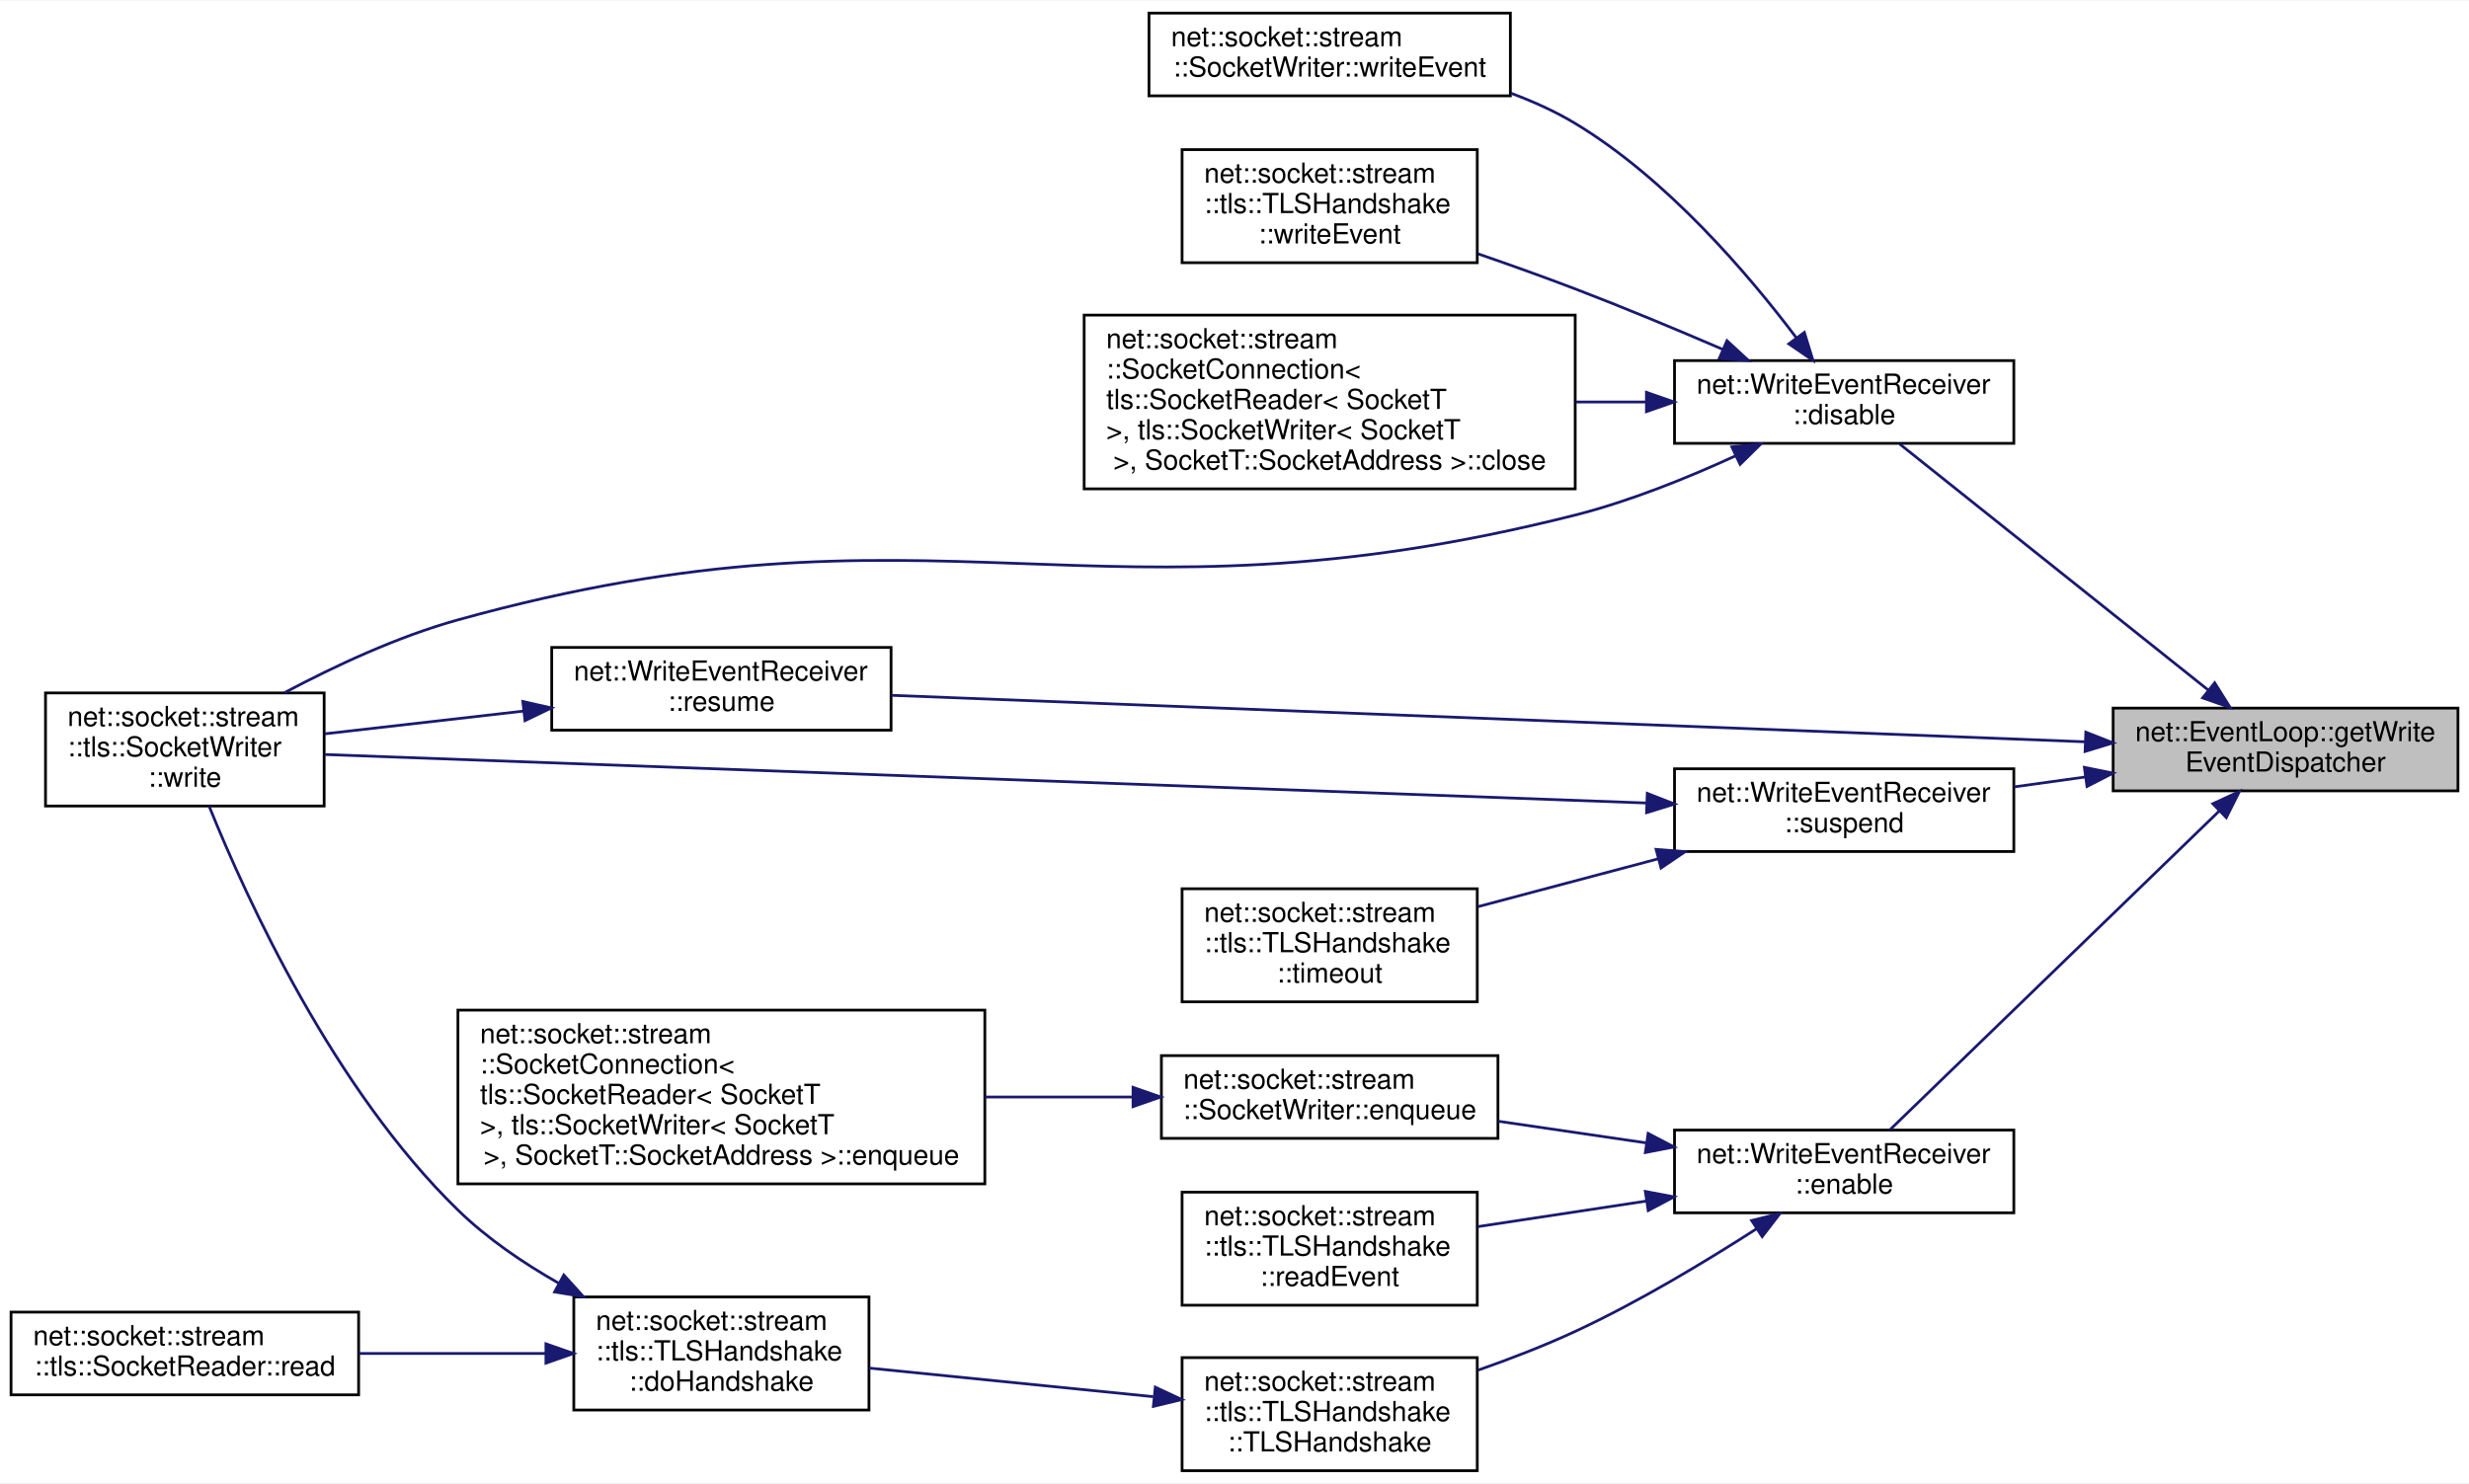
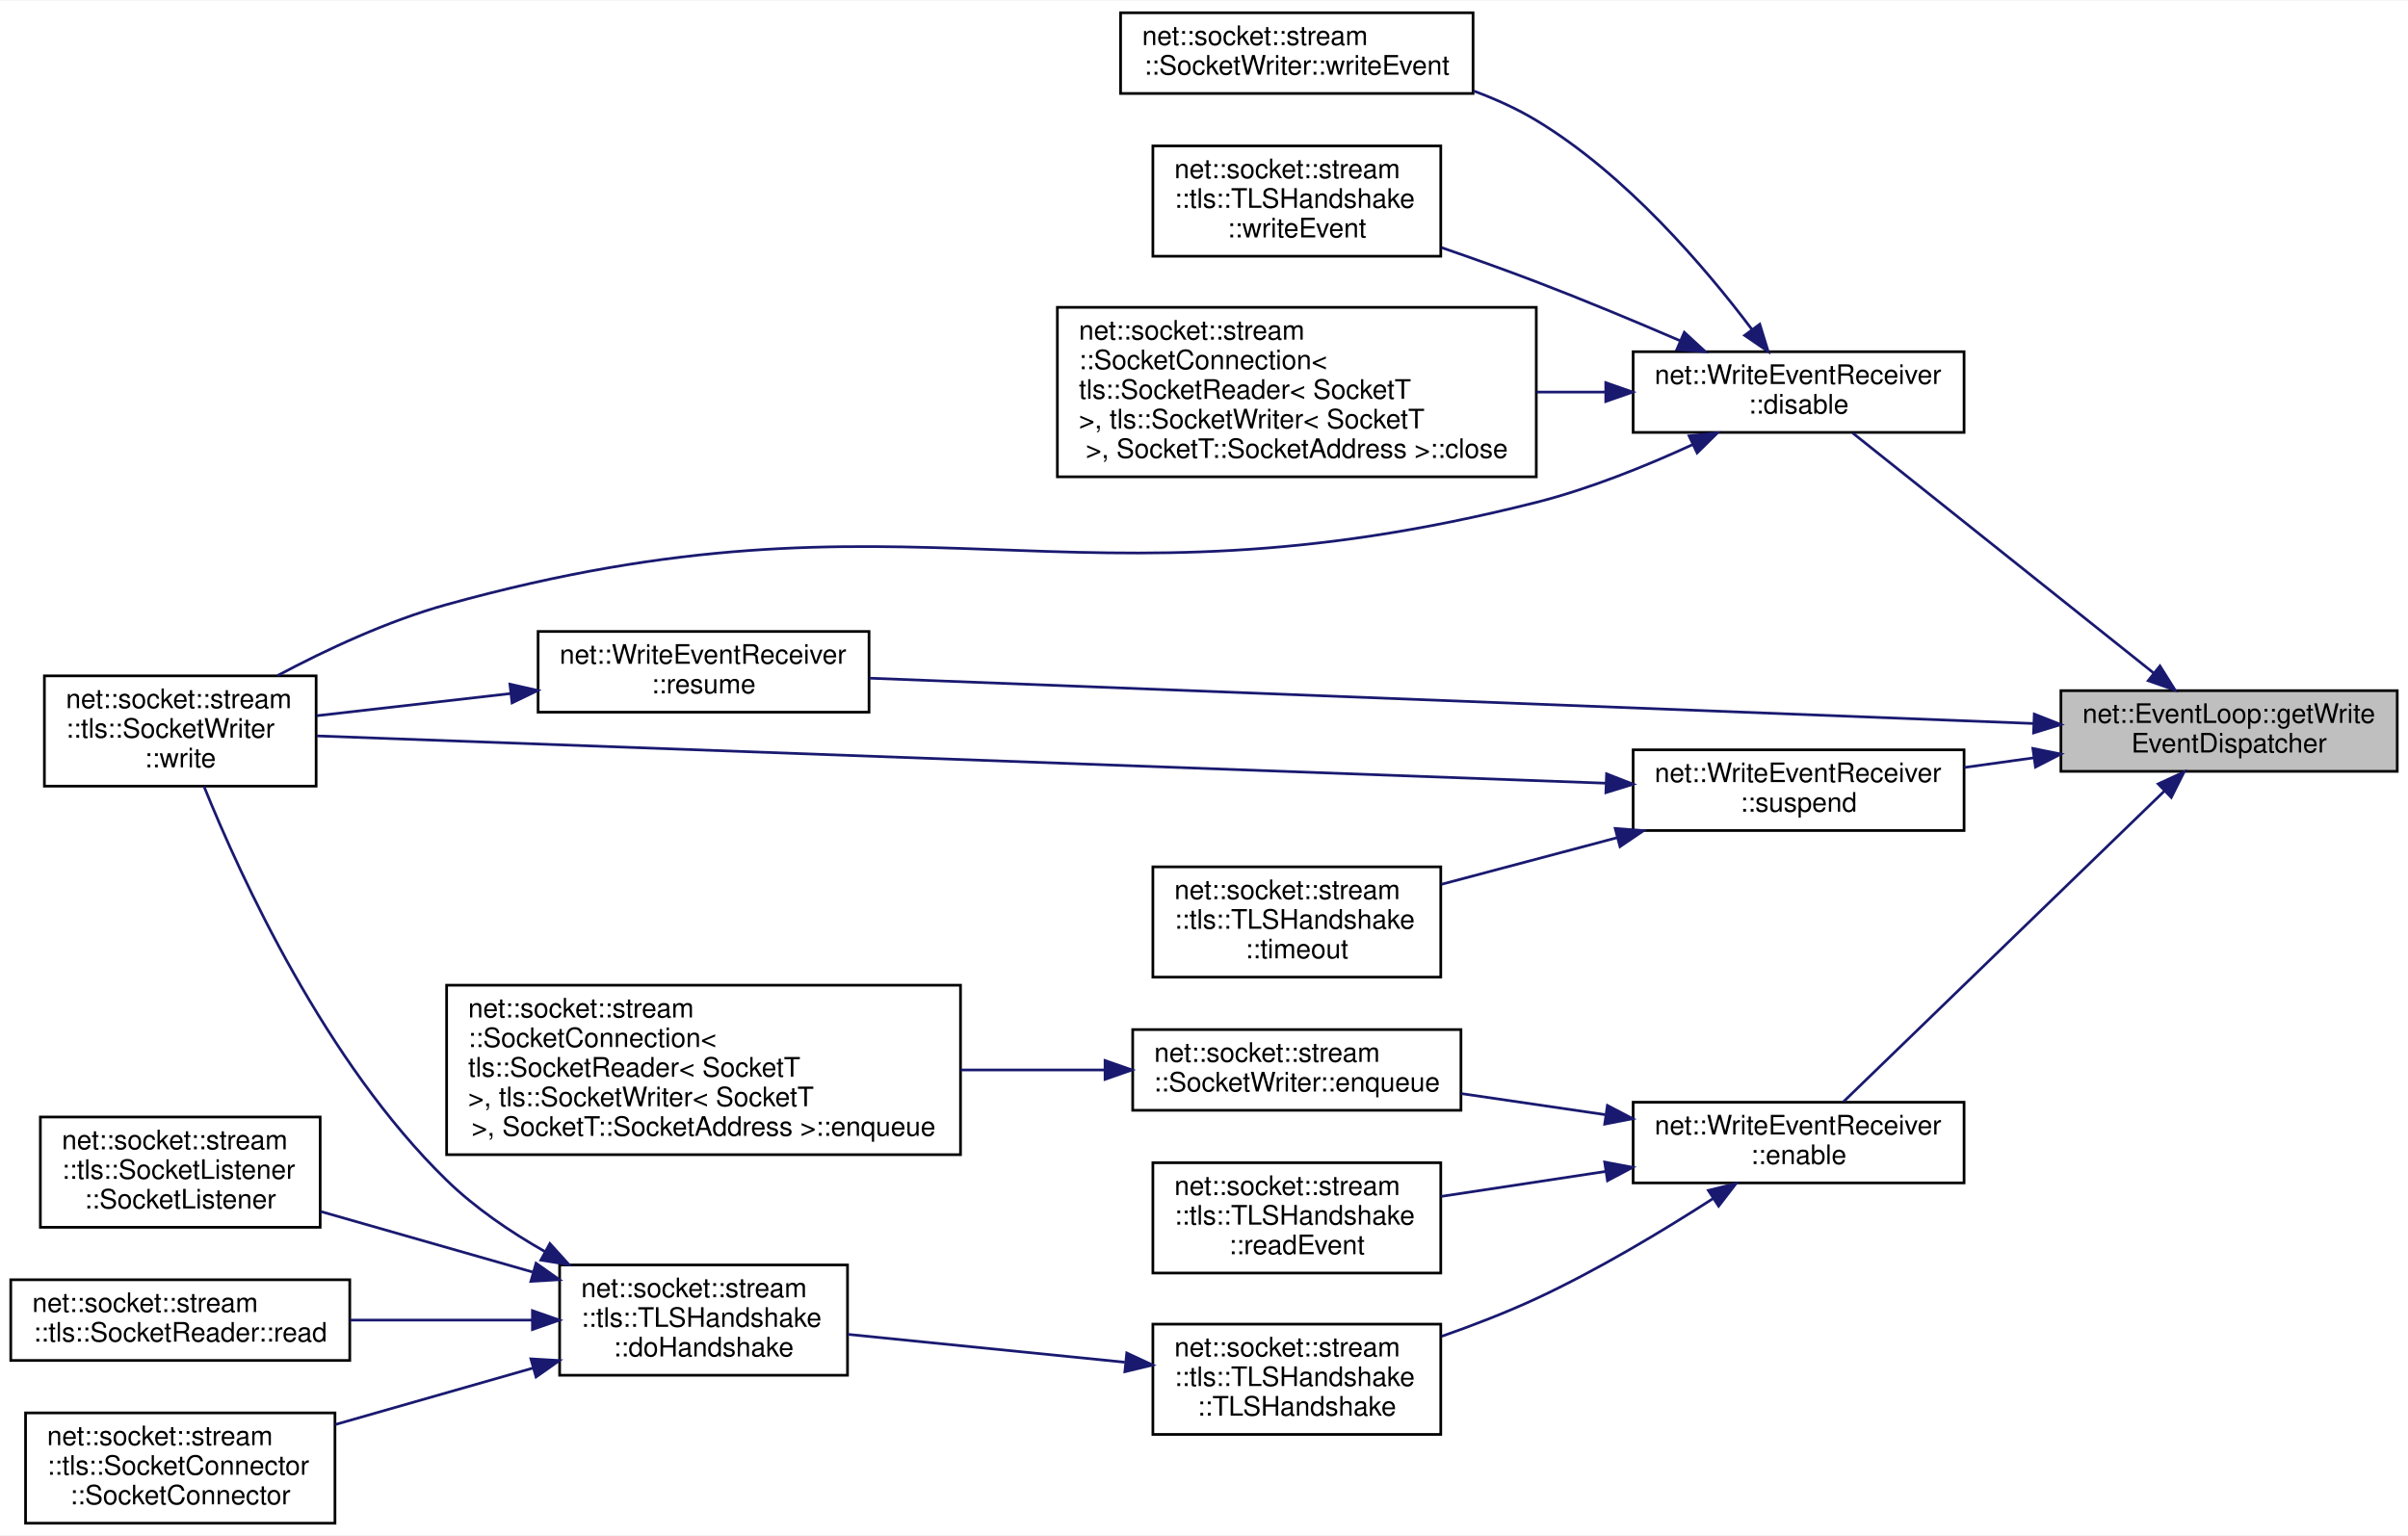
- <svg xmlns="http://www.w3.org/2000/svg" xmlns:xlink="http://www.w3.org/1999/xlink" width="895pt" height="538pt" viewBox="0.00 0.00 895.00 537.50">
-   <g id="graph0" class="graph" transform="scale(1 1) rotate(0) translate(4 533.5)">
-     <polygon fill="white" stroke="transparent" points="-4,4 -4,-533.5 891,-533.5 891,4 -4,4" />
+ <svg xmlns="http://www.w3.org/2000/svg" xmlns:xlink="http://www.w3.org/1999/xlink" width="895pt" height="571pt" viewBox="0.00 0.00 895.00 570.50">
+   <g id="graph0" class="graph" transform="scale(1 1) rotate(0) translate(4 566.5)">
+     <polygon fill="white" stroke="transparent" points="-4,4 -4,-566.5 891,-566.5 891,4 -4,4" />
    <g id="node1" class="node">
      <g id="a_node1">
        <a xlink:title=" ">
-           <polygon fill="#bfbfbf" stroke="black" points="762,-247 762,-277 887,-277 887,-247 762,-247" />
-           <text text-anchor="start" x="770" y="-265" font-family="Helvetica,sans-Serif" font-size="10.00">net::EventLoop::getWrite</text>
-           <text text-anchor="middle" x="824.5" y="-254" font-family="Helvetica,sans-Serif" font-size="10.00">EventDispatcher</text>
+           <polygon fill="#bfbfbf" stroke="black" points="762,-280 762,-310 887,-310 887,-280 762,-280" />
+           <text text-anchor="start" x="770" y="-298" font-family="Helvetica,sans-Serif" font-size="10.00">net::EventLoop::getWrite</text>
+           <text text-anchor="middle" x="824.5" y="-287" font-family="Helvetica,sans-Serif" font-size="10.00">EventDispatcher</text>
        </a>
      </g>
    </g>
    <g id="node2" class="node">
      <g id="a_node2">
        <a xlink:href="classnet_1_1_write_event_receiver.html#a5fde8579d923d80afbd015935d1fdea9" target="_top" xlink:title=" ">
-           <polygon fill="white" stroke="black" points="603,-373 603,-403 726,-403 726,-373 603,-373" />
-           <text text-anchor="start" x="611" y="-391" font-family="Helvetica,sans-Serif" font-size="10.00">net::WriteEventReceiver</text>
-           <text text-anchor="middle" x="664.5" y="-380" font-family="Helvetica,sans-Serif" font-size="10.00">::disable</text>
+           <polygon fill="white" stroke="black" points="603,-406 603,-436 726,-436 726,-406 603,-406" />
+           <text text-anchor="start" x="611" y="-424" font-family="Helvetica,sans-Serif" font-size="10.00">net::WriteEventReceiver</text>
+           <text text-anchor="middle" x="664.5" y="-413" font-family="Helvetica,sans-Serif" font-size="10.00">::disable</text>
        </a>
      </g>
    </g>
    <g id="edge1" class="edge">
-       <path fill="none" stroke="midnightblue" d="M796.42,-283.59C764.58,-308.99 712.54,-350.49 684.63,-372.75" />
-       <polygon fill="midnightblue" stroke="midnightblue" points="798.81,-286.17 804.44,-277.2 794.44,-280.7 798.81,-286.17" />
+       <path fill="none" stroke="midnightblue" d="M796.42,-316.59C764.58,-341.99 712.54,-383.49 684.63,-405.75" />
+       <polygon fill="midnightblue" stroke="midnightblue" points="798.81,-319.17 804.44,-310.2 794.44,-313.7 798.81,-319.17" />
    </g>
    <g id="node7" class="node">
      <g id="a_node7">
        <a xlink:href="classnet_1_1_write_event_receiver.html#a817b5da7ef377a0ceb397410c8b39286" target="_top" xlink:title=" ">
-           <polygon fill="white" stroke="black" points="603,-94 603,-124 726,-124 726,-94 603,-94" />
-           <text text-anchor="start" x="611" y="-112" font-family="Helvetica,sans-Serif" font-size="10.00">net::WriteEventReceiver</text>
-           <text text-anchor="middle" x="664.5" y="-101" font-family="Helvetica,sans-Serif" font-size="10.00">::enable</text>
+           <polygon fill="white" stroke="black" points="603,-127 603,-157 726,-157 726,-127 603,-127" />
+           <text text-anchor="start" x="611" y="-145" font-family="Helvetica,sans-Serif" font-size="10.00">net::WriteEventReceiver</text>
+           <text text-anchor="middle" x="664.5" y="-134" font-family="Helvetica,sans-Serif" font-size="10.00">::enable</text>
        </a>
      </g>
    </g>
    <g id="edge6" class="edge">
-       <path fill="none" stroke="midnightblue" d="M800.47,-239.7C767.87,-208.14 709.15,-151.27 681.16,-124.17" />
-       <polygon fill="midnightblue" stroke="midnightblue" points="798.15,-242.33 807.77,-246.77 803.02,-237.3 798.15,-242.33" />
-     </g>
-     <g id="node14" class="node">
-       <g id="a_node14">
+       <path fill="none" stroke="midnightblue" d="M800.47,-272.7C767.87,-241.14 709.15,-184.27 681.16,-157.17" />
+       <polygon fill="midnightblue" stroke="midnightblue" points="798.15,-275.33 807.77,-279.77 803.02,-270.3 798.15,-275.33" />
+     </g>
+     <g id="node16" class="node">
+       <g id="a_node16">
        <a xlink:href="classnet_1_1_write_event_receiver.html#a47246abfd43c39f6a5ca8e8dffaf407d" target="_top" xlink:title=" ">
-           <polygon fill="white" stroke="black" points="196,-269 196,-299 319,-299 319,-269 196,-269" />
-           <text text-anchor="start" x="204" y="-287" font-family="Helvetica,sans-Serif" font-size="10.00">net::WriteEventReceiver</text>
-           <text text-anchor="middle" x="257.5" y="-276" font-family="Helvetica,sans-Serif" font-size="10.00">::resume</text>
-         </a>
-       </g>
-     </g>
-     <g id="edge14" class="edge">
-       <path fill="none" stroke="midnightblue" d="M751.75,-264.79C639.44,-269.17 424.13,-277.55 319.11,-281.64" />
-       <polygon fill="midnightblue" stroke="midnightblue" points="752.1,-268.28 761.96,-264.4 751.83,-261.29 752.1,-268.28" />
-     </g>
-     <g id="node15" class="node">
-       <g id="a_node15">
+           <polygon fill="white" stroke="black" points="196,-302 196,-332 319,-332 319,-302 196,-302" />
+           <text text-anchor="start" x="204" y="-320" font-family="Helvetica,sans-Serif" font-size="10.00">net::WriteEventReceiver</text>
+           <text text-anchor="middle" x="257.5" y="-309" font-family="Helvetica,sans-Serif" font-size="10.00">::resume</text>
+         </a>
+       </g>
+     </g>
+     <g id="edge16" class="edge">
+       <path fill="none" stroke="midnightblue" d="M751.75,-297.79C639.44,-302.17 424.13,-310.55 319.11,-314.64" />
+       <polygon fill="midnightblue" stroke="midnightblue" points="752.1,-301.28 761.96,-297.4 751.83,-294.29 752.1,-301.28" />
+     </g>
+     <g id="node17" class="node">
+       <g id="a_node17">
        <a xlink:href="classnet_1_1_write_event_receiver.html#af791858dbdf22f63a0792a4baa1daf72" target="_top" xlink:title=" ">
-           <polygon fill="white" stroke="black" points="603,-225 603,-255 726,-255 726,-225 603,-225" />
-           <text text-anchor="start" x="611" y="-243" font-family="Helvetica,sans-Serif" font-size="10.00">net::WriteEventReceiver</text>
-           <text text-anchor="middle" x="664.5" y="-232" font-family="Helvetica,sans-Serif" font-size="10.00">::suspend</text>
-         </a>
-       </g>
-     </g>
-     <g id="edge16" class="edge">
-       <path fill="none" stroke="midnightblue" d="M751.91,-252.03C743.29,-250.83 734.54,-249.61 726.09,-248.44" />
-       <polygon fill="midnightblue" stroke="midnightblue" points="751.57,-255.52 761.96,-253.43 752.54,-248.59 751.57,-255.52" />
+           <polygon fill="white" stroke="black" points="603,-258 603,-288 726,-288 726,-258 603,-258" />
+           <text text-anchor="start" x="611" y="-276" font-family="Helvetica,sans-Serif" font-size="10.00">net::WriteEventReceiver</text>
+           <text text-anchor="middle" x="664.5" y="-265" font-family="Helvetica,sans-Serif" font-size="10.00">::suspend</text>
+         </a>
+       </g>
+     </g>
+     <g id="edge18" class="edge">
+       <path fill="none" stroke="midnightblue" d="M751.91,-285.03C743.29,-283.83 734.54,-282.61 726.09,-281.44" />
+       <polygon fill="midnightblue" stroke="midnightblue" points="751.57,-288.52 761.96,-286.43 752.54,-281.59 751.57,-288.52" />
    </g>
    <g id="node3" class="node">
      <g id="a_node3">
        <a xlink:href="classnet_1_1socket_1_1stream_1_1_socket_connection.html#ad80107c21f19c407619fc28425db1d40" target="_top" xlink:title=" ">
-           <polygon fill="white" stroke="black" points="389,-356.5 389,-419.5 567,-419.5 567,-356.5 389,-356.5" />
-           <text text-anchor="start" x="397" y="-407.5" font-family="Helvetica,sans-Serif" font-size="10.00">net::socket::stream</text>
-           <text text-anchor="start" x="397" y="-396.5" font-family="Helvetica,sans-Serif" font-size="10.00">::SocketConnection&lt;</text>
-           <text text-anchor="start" x="397" y="-385.5" font-family="Helvetica,sans-Serif" font-size="10.00"> tls::SocketReader&lt; SocketT</text>
-           <text text-anchor="start" x="397" y="-374.5" font-family="Helvetica,sans-Serif" font-size="10.00"> &gt;, tls::SocketWriter&lt; SocketT</text>
-           <text text-anchor="middle" x="478" y="-363.5" font-family="Helvetica,sans-Serif" font-size="10.00"> &gt;, SocketT::SocketAddress &gt;::close</text>
+           <polygon fill="white" stroke="black" points="389,-389.5 389,-452.5 567,-452.5 567,-389.5 389,-389.5" />
+           <text text-anchor="start" x="397" y="-440.5" font-family="Helvetica,sans-Serif" font-size="10.00">net::socket::stream</text>
+           <text text-anchor="start" x="397" y="-429.5" font-family="Helvetica,sans-Serif" font-size="10.00">::SocketConnection&lt;</text>
+           <text text-anchor="start" x="397" y="-418.5" font-family="Helvetica,sans-Serif" font-size="10.00"> tls::SocketReader&lt; SocketT</text>
+           <text text-anchor="start" x="397" y="-407.5" font-family="Helvetica,sans-Serif" font-size="10.00"> &gt;, tls::SocketWriter&lt; SocketT</text>
+           <text text-anchor="middle" x="478" y="-396.5" font-family="Helvetica,sans-Serif" font-size="10.00"> &gt;, SocketT::SocketAddress &gt;::close</text>
        </a>
      </g>
    </g>
    <g id="edge2" class="edge">
-       <path fill="none" stroke="midnightblue" d="M592.74,-388C584.35,-388 575.7,-388 567.11,-388" />
-       <polygon fill="midnightblue" stroke="midnightblue" points="592.83,-391.5 602.83,-388 592.83,-384.5 592.83,-391.5" />
+       <path fill="none" stroke="midnightblue" d="M592.74,-421C584.35,-421 575.7,-421 567.11,-421" />
+       <polygon fill="midnightblue" stroke="midnightblue" points="592.83,-424.5 602.83,-421 592.83,-417.5 592.83,-424.5" />
    </g>
    <g id="node4" class="node">
      <g id="a_node4">
-         <a xlink:href="classnet_1_1socket_1_1stream_1_1tls_1_1_socket_writer.html#a575092baf77eee53e0f52525230d01d8" target="_top" xlink:title=" ">
-           <polygon fill="white" stroke="black" points="12.5,-241.5 12.5,-282.5 113.5,-282.5 113.5,-241.5 12.5,-241.5" />
-           <text text-anchor="start" x="20.5" y="-270.5" font-family="Helvetica,sans-Serif" font-size="10.00">net::socket::stream</text>
-           <text text-anchor="start" x="20.5" y="-259.5" font-family="Helvetica,sans-Serif" font-size="10.00">::tls::SocketWriter</text>
-           <text text-anchor="middle" x="63" y="-248.5" font-family="Helvetica,sans-Serif" font-size="10.00">::write</text>
+         <a xlink:href="classnet_1_1socket_1_1stream_1_1tls_1_1_socket_writer.html#a704f8cb843067a6670c454d88530cc8f" target="_top" xlink:title=" ">
+           <polygon fill="white" stroke="black" points="12.5,-274.5 12.5,-315.5 113.5,-315.5 113.5,-274.5 12.5,-274.5" />
+           <text text-anchor="start" x="20.5" y="-303.5" font-family="Helvetica,sans-Serif" font-size="10.00">net::socket::stream</text>
+           <text text-anchor="start" x="20.5" y="-292.5" font-family="Helvetica,sans-Serif" font-size="10.00">::tls::SocketWriter</text>
+           <text text-anchor="middle" x="63" y="-281.5" font-family="Helvetica,sans-Serif" font-size="10.00">::write</text>
        </a>
      </g>
    </g>
    <g id="edge3" class="edge">
-       <path fill="none" stroke="midnightblue" d="M625.11,-368.47C607.79,-360.5 586.8,-352.01 567,-347 391.73,-302.68 336.22,-357.29 162,-309 140.18,-302.95 117.28,-292.25 99.11,-282.58" />
-       <polygon fill="midnightblue" stroke="midnightblue" points="623.79,-371.71 634.33,-372.81 626.78,-365.38 623.79,-371.71" />
+       <path fill="none" stroke="midnightblue" d="M625.11,-401.47C607.79,-393.5 586.8,-385.01 567,-380 391.73,-335.68 336.22,-390.29 162,-342 140.18,-335.95 117.28,-325.25 99.11,-315.58" />
+       <polygon fill="midnightblue" stroke="midnightblue" points="623.79,-404.71 634.33,-405.81 626.78,-398.38 623.79,-404.71" />
    </g>
    <g id="node5" class="node">
      <g id="a_node5">
        <a xlink:href="classnet_1_1socket_1_1stream_1_1_socket_writer.html#aa5212806acd0460108b81ad5fc14807d" target="_top" xlink:title=" ">
-           <polygon fill="white" stroke="black" points="412.5,-499 412.5,-529 543.5,-529 543.5,-499 412.5,-499" />
-           <text text-anchor="start" x="420.5" y="-517" font-family="Helvetica,sans-Serif" font-size="10.00">net::socket::stream</text>
-           <text text-anchor="middle" x="478" y="-506" font-family="Helvetica,sans-Serif" font-size="10.00">::SocketWriter::writeEvent</text>
+           <polygon fill="white" stroke="black" points="412.5,-532 412.5,-562 543.5,-562 543.5,-532 412.5,-532" />
+           <text text-anchor="start" x="420.5" y="-550" font-family="Helvetica,sans-Serif" font-size="10.00">net::socket::stream</text>
+           <text text-anchor="middle" x="478" y="-539" font-family="Helvetica,sans-Serif" font-size="10.00">::SocketWriter::writeEvent</text>
        </a>
      </g>
    </g>
    <g id="edge4" class="edge">
-       <path fill="none" stroke="midnightblue" d="M647.15,-411.29C629.8,-434.31 600.33,-468.91 567,-489 559.79,-493.35 551.79,-496.96 543.65,-499.97" />
-       <polygon fill="midnightblue" stroke="midnightblue" points="650.07,-413.22 653.19,-403.09 644.44,-409.07 650.07,-413.22" />
+       <path fill="none" stroke="midnightblue" d="M647.15,-444.29C629.8,-467.31 600.33,-501.91 567,-522 559.79,-526.35 551.79,-529.96 543.65,-532.97" />
+       <polygon fill="midnightblue" stroke="midnightblue" points="650.07,-446.22 653.19,-436.09 644.44,-442.07 650.07,-446.22" />
    </g>
    <g id="node6" class="node">
      <g id="a_node6">
        <a xlink:href="classnet_1_1socket_1_1stream_1_1tls_1_1_t_l_s_handshake.html#a4f9fdbda5c8978a21a402013f153cbca" target="_top" xlink:title=" ">
-           <polygon fill="white" stroke="black" points="424.5,-438.5 424.5,-479.5 531.5,-479.5 531.5,-438.5 424.5,-438.5" />
-           <text text-anchor="start" x="432.5" y="-467.5" font-family="Helvetica,sans-Serif" font-size="10.00">net::socket::stream</text>
-           <text text-anchor="start" x="432.5" y="-456.5" font-family="Helvetica,sans-Serif" font-size="10.00">::tls::TLSHandshake</text>
-           <text text-anchor="middle" x="478" y="-445.5" font-family="Helvetica,sans-Serif" font-size="10.00">::writeEvent</text>
+           <polygon fill="white" stroke="black" points="424.5,-471.5 424.5,-512.5 531.5,-512.5 531.5,-471.5 424.5,-471.5" />
+           <text text-anchor="start" x="432.5" y="-500.5" font-family="Helvetica,sans-Serif" font-size="10.00">net::socket::stream</text>
+           <text text-anchor="start" x="432.5" y="-489.5" font-family="Helvetica,sans-Serif" font-size="10.00">::tls::TLSHandshake</text>
+           <text text-anchor="middle" x="478" y="-478.5" font-family="Helvetica,sans-Serif" font-size="10.00">::writeEvent</text>
        </a>
      </g>
    </g>
    <g id="edge5" class="edge">
-       <path fill="none" stroke="midnightblue" d="M620.38,-407.12C603.8,-414.26 584.62,-422.26 567,-429 555.69,-433.32 543.46,-437.69 531.81,-441.7" />
-       <polygon fill="midnightblue" stroke="midnightblue" points="622.02,-410.22 629.81,-403.03 619.24,-403.8 622.02,-410.22" />
+       <path fill="none" stroke="midnightblue" d="M620.38,-440.12C603.8,-447.26 584.62,-455.26 567,-462 555.69,-466.32 543.46,-470.69 531.81,-474.7" />
+       <polygon fill="midnightblue" stroke="midnightblue" points="622.02,-443.22 629.81,-436.03 619.24,-436.8 622.02,-443.22" />
    </g>
    <g id="node8" class="node">
      <g id="a_node8">
-         <a xlink:href="classnet_1_1socket_1_1stream_1_1_socket_writer.html#aa7bdaa904aa90968afb56bbb4f671a6d" target="_top" xlink:title=" ">
-           <polygon fill="white" stroke="black" points="417,-121 417,-151 539,-151 539,-121 417,-121" />
-           <text text-anchor="start" x="425" y="-139" font-family="Helvetica,sans-Serif" font-size="10.00">net::socket::stream</text>
-           <text text-anchor="middle" x="478" y="-128" font-family="Helvetica,sans-Serif" font-size="10.00">::SocketWriter::enqueue</text>
+         <a xlink:href="classnet_1_1socket_1_1stream_1_1_socket_writer.html#ae16df4c60aae8709a438fb539a5547db" target="_top" xlink:title=" ">
+           <polygon fill="white" stroke="black" points="417,-154 417,-184 539,-184 539,-154 417,-154" />
+           <text text-anchor="start" x="425" y="-172" font-family="Helvetica,sans-Serif" font-size="10.00">net::socket::stream</text>
+           <text text-anchor="middle" x="478" y="-161" font-family="Helvetica,sans-Serif" font-size="10.00">::SocketWriter::enqueue</text>
        </a>
      </g>
    </g>
    <g id="edge7" class="edge">
-       <path fill="none" stroke="midnightblue" d="M592.58,-119.38C574.92,-121.96 556.16,-124.71 539.07,-127.21" />
-       <polygon fill="midnightblue" stroke="midnightblue" points="593.44,-122.79 602.83,-117.88 592.43,-115.86 593.44,-122.79" />
+       <path fill="none" stroke="midnightblue" d="M592.58,-152.38C574.92,-154.96 556.16,-157.71 539.07,-160.21" />
+       <polygon fill="midnightblue" stroke="midnightblue" points="593.44,-155.79 602.83,-150.88 592.43,-148.86 593.44,-155.79" />
    </g>
    <g id="node10" class="node">
      <g id="a_node10">
        <a xlink:href="classnet_1_1socket_1_1stream_1_1tls_1_1_t_l_s_handshake.html#a35bcd6ef7b0b5581fcc7cb56873edb30" target="_top" xlink:title=" ">
-           <polygon fill="white" stroke="black" points="424.5,-60.5 424.5,-101.5 531.5,-101.5 531.5,-60.5 424.5,-60.5" />
-           <text text-anchor="start" x="432.5" y="-89.5" font-family="Helvetica,sans-Serif" font-size="10.00">net::socket::stream</text>
-           <text text-anchor="start" x="432.5" y="-78.5" font-family="Helvetica,sans-Serif" font-size="10.00">::tls::TLSHandshake</text>
-           <text text-anchor="middle" x="478" y="-67.5" font-family="Helvetica,sans-Serif" font-size="10.00">::readEvent</text>
+           <polygon fill="white" stroke="black" points="424.5,-93.5 424.5,-134.5 531.5,-134.5 531.5,-93.5 424.5,-93.5" />
+           <text text-anchor="start" x="432.5" y="-122.5" font-family="Helvetica,sans-Serif" font-size="10.00">net::socket::stream</text>
+           <text text-anchor="start" x="432.5" y="-111.5" font-family="Helvetica,sans-Serif" font-size="10.00">::tls::TLSHandshake</text>
+           <text text-anchor="middle" x="478" y="-100.5" font-family="Helvetica,sans-Serif" font-size="10.00">::readEvent</text>
        </a>
      </g>
    </g>
    <g id="edge9" class="edge">
-       <path fill="none" stroke="midnightblue" d="M592.69,-98.25C572.4,-95.17 550.64,-91.87 531.65,-88.99" />
-       <polygon fill="midnightblue" stroke="midnightblue" points="592.42,-101.75 602.83,-99.79 593.47,-94.83 592.42,-101.75" />
+       <path fill="none" stroke="midnightblue" d="M592.69,-131.25C572.4,-128.17 550.64,-124.87 531.65,-121.99" />
+       <polygon fill="midnightblue" stroke="midnightblue" points="592.42,-134.75 602.83,-132.79 593.47,-127.83 592.42,-134.75" />
    </g>
    <g id="node11" class="node">
      <g id="a_node11">
        <a xlink:href="classnet_1_1socket_1_1stream_1_1tls_1_1_t_l_s_handshake.html#ad0daae6842f143fcf3d1a7c6d667a160" target="_top" xlink:title=" ">
-           <polygon fill="white" stroke="black" points="424.5,-0.5 424.5,-41.5 531.5,-41.5 531.5,-0.5 424.5,-0.5" />
-           <text text-anchor="start" x="432.5" y="-29.5" font-family="Helvetica,sans-Serif" font-size="10.00">net::socket::stream</text>
-           <text text-anchor="start" x="432.5" y="-18.5" font-family="Helvetica,sans-Serif" font-size="10.00">::tls::TLSHandshake</text>
-           <text text-anchor="middle" x="478" y="-7.5" font-family="Helvetica,sans-Serif" font-size="10.00">::TLSHandshake</text>
+           <polygon fill="white" stroke="black" points="424.5,-33.5 424.5,-74.5 531.5,-74.5 531.5,-33.5 424.5,-33.5" />
+           <text text-anchor="start" x="432.5" y="-62.5" font-family="Helvetica,sans-Serif" font-size="10.00">net::socket::stream</text>
+           <text text-anchor="start" x="432.5" y="-51.5" font-family="Helvetica,sans-Serif" font-size="10.00">::tls::TLSHandshake</text>
+           <text text-anchor="middle" x="478" y="-40.5" font-family="Helvetica,sans-Serif" font-size="10.00">::TLSHandshake</text>
        </a>
      </g>
    </g>
    <g id="edge10" class="edge">
-       <path fill="none" stroke="midnightblue" d="M632.66,-88.16C614.16,-76.25 589.85,-61.62 567,-51 555.87,-45.83 543.6,-41.09 531.84,-36.97" />
-       <polygon fill="midnightblue" stroke="midnightblue" points="630.96,-91.22 641.24,-93.76 634.78,-85.36 630.96,-91.22" />
+       <path fill="none" stroke="midnightblue" d="M632.66,-121.16C614.16,-109.25 589.85,-94.62 567,-84 555.87,-78.83 543.6,-74.09 531.84,-69.97" />
+       <polygon fill="midnightblue" stroke="midnightblue" points="630.96,-124.22 641.24,-126.76 634.78,-118.36 630.96,-124.22" />
    </g>
    <g id="node9" class="node">
      <g id="a_node9">
-         <a xlink:href="classnet_1_1socket_1_1stream_1_1_socket_connection.html#ab5931a0a52e2fbcdec5d8c3fba61eb2a" target="_top" xlink:title=" ">
-           <polygon fill="white" stroke="black" points="162,-104.5 162,-167.5 353,-167.5 353,-104.5 162,-104.5" />
-           <text text-anchor="start" x="170" y="-155.5" font-family="Helvetica,sans-Serif" font-size="10.00">net::socket::stream</text>
-           <text text-anchor="start" x="170" y="-144.5" font-family="Helvetica,sans-Serif" font-size="10.00">::SocketConnection&lt;</text>
-           <text text-anchor="start" x="170" y="-133.5" font-family="Helvetica,sans-Serif" font-size="10.00"> tls::SocketReader&lt; SocketT</text>
-           <text text-anchor="start" x="170" y="-122.5" font-family="Helvetica,sans-Serif" font-size="10.00"> &gt;, tls::SocketWriter&lt; SocketT</text>
-           <text text-anchor="middle" x="257.5" y="-111.5" font-family="Helvetica,sans-Serif" font-size="10.00"> &gt;, SocketT::SocketAddress &gt;::enqueue</text>
+         <a xlink:href="classnet_1_1socket_1_1stream_1_1_socket_connection.html#a321fd72fbdb5a439d2d59a0b534c4954" target="_top" xlink:title=" ">
+           <polygon fill="white" stroke="black" points="162,-137.5 162,-200.5 353,-200.5 353,-137.5 162,-137.5" />
+           <text text-anchor="start" x="170" y="-188.5" font-family="Helvetica,sans-Serif" font-size="10.00">net::socket::stream</text>
+           <text text-anchor="start" x="170" y="-177.5" font-family="Helvetica,sans-Serif" font-size="10.00">::SocketConnection&lt;</text>
+           <text text-anchor="start" x="170" y="-166.5" font-family="Helvetica,sans-Serif" font-size="10.00"> tls::SocketReader&lt; SocketT</text>
+           <text text-anchor="start" x="170" y="-155.5" font-family="Helvetica,sans-Serif" font-size="10.00"> &gt;, tls::SocketWriter&lt; SocketT</text>
+           <text text-anchor="middle" x="257.5" y="-144.5" font-family="Helvetica,sans-Serif" font-size="10.00"> &gt;, SocketT::SocketAddress &gt;::enqueue</text>
        </a>
      </g>
    </g>
    <g id="edge8" class="edge">
-       <path fill="none" stroke="midnightblue" d="M406.33,-136C389.34,-136 370.91,-136 353.02,-136" />
-       <polygon fill="midnightblue" stroke="midnightblue" points="406.72,-139.5 416.72,-136 406.72,-132.5 406.72,-139.5" />
+       <path fill="none" stroke="midnightblue" d="M406.33,-169C389.34,-169 370.91,-169 353.02,-169" />
+       <polygon fill="midnightblue" stroke="midnightblue" points="406.72,-172.5 416.72,-169 406.72,-165.5 406.72,-172.5" />
    </g>
    <g id="node12" class="node">
      <g id="a_node12">
        <a xlink:href="classnet_1_1socket_1_1stream_1_1tls_1_1_t_l_s_handshake.html#a2c4876e61d8860846d4caa2195e46231" target="_top" xlink:title=" ">
-           <polygon fill="white" stroke="black" points="204,-22.5 204,-63.5 311,-63.5 311,-22.5 204,-22.5" />
-           <text text-anchor="start" x="212" y="-51.5" font-family="Helvetica,sans-Serif" font-size="10.00">net::socket::stream</text>
-           <text text-anchor="start" x="212" y="-40.5" font-family="Helvetica,sans-Serif" font-size="10.00">::tls::TLSHandshake</text>
-           <text text-anchor="middle" x="257.5" y="-29.5" font-family="Helvetica,sans-Serif" font-size="10.00">::doHandshake</text>
+           <polygon fill="white" stroke="black" points="204,-55.5 204,-96.5 311,-96.5 311,-55.5 204,-55.5" />
+           <text text-anchor="start" x="212" y="-84.5" font-family="Helvetica,sans-Serif" font-size="10.00">net::socket::stream</text>
+           <text text-anchor="start" x="212" y="-73.5" font-family="Helvetica,sans-Serif" font-size="10.00">::tls::TLSHandshake</text>
+           <text text-anchor="middle" x="257.5" y="-62.5" font-family="Helvetica,sans-Serif" font-size="10.00">::doHandshake</text>
        </a>
      </g>
    </g>
    <g id="edge11" class="edge">
-       <path fill="none" stroke="midnightblue" d="M414.05,-27.34C381.41,-30.62 342.01,-34.59 311.04,-37.71" />
-       <polygon fill="midnightblue" stroke="midnightblue" points="414.79,-30.78 424.39,-26.3 414.09,-23.82 414.79,-30.78" />
-     </g>
-     <g id="edge13" class="edge">
-       <path fill="none" stroke="midnightblue" d="M198.56,-68.46C185.6,-75.83 172.58,-84.71 162,-95 117.06,-138.72 85.59,-207.37 71.81,-241.42" />
-       <polygon fill="midnightblue" stroke="midnightblue" points="200.38,-71.46 207.49,-63.6 197.03,-65.31 200.38,-71.46" />
+       <path fill="none" stroke="midnightblue" d="M414.05,-60.34C381.41,-63.62 342.01,-67.59 311.04,-70.71" />
+       <polygon fill="midnightblue" stroke="midnightblue" points="414.79,-63.78 424.39,-59.3 414.09,-56.82 414.79,-63.78" />
+     </g>
+     <g id="edge15" class="edge">
+       <path fill="none" stroke="midnightblue" d="M198.56,-101.46C185.6,-108.83 172.58,-117.71 162,-128 117.06,-171.72 85.59,-240.37 71.81,-274.42" />
+       <polygon fill="midnightblue" stroke="midnightblue" points="200.38,-104.46 207.49,-96.6 197.03,-98.31 200.38,-104.46" />
    </g>
    <g id="node13" class="node">
      <g id="a_node13">
-         <a xlink:href="classnet_1_1socket_1_1stream_1_1tls_1_1_socket_reader.html#a2d1afe1a95aa96b9a3c442ce601af849" target="_top" xlink:title=" ">
-           <polygon fill="white" stroke="black" points="0,-28 0,-58 126,-58 126,-28 0,-28" />
-           <text text-anchor="start" x="8" y="-46" font-family="Helvetica,sans-Serif" font-size="10.00">net::socket::stream</text>
-           <text text-anchor="middle" x="63" y="-35" font-family="Helvetica,sans-Serif" font-size="10.00">::tls::SocketReader::read</text>
+         <a xlink:href="classnet_1_1socket_1_1stream_1_1tls_1_1_socket_reader.html#a66094f94e4c20714c159432dac407b1c" target="_top" xlink:title=" ">
+           <polygon fill="white" stroke="black" points="0,-61 0,-91 126,-91 126,-61 0,-61" />
+           <text text-anchor="start" x="8" y="-79" font-family="Helvetica,sans-Serif" font-size="10.00">net::socket::stream</text>
+           <text text-anchor="middle" x="63" y="-68" font-family="Helvetica,sans-Serif" font-size="10.00">::tls::SocketReader::read</text>
        </a>
      </g>
    </g>
    <g id="edge12" class="edge">
-       <path fill="none" stroke="midnightblue" d="M193.8,-43C172.08,-43 147.77,-43 126.1,-43" />
-       <polygon fill="midnightblue" stroke="midnightblue" points="193.9,-46.5 203.9,-43 193.9,-39.5 193.9,-46.5" />
-     </g>
-     <g id="edge15" class="edge">
-       <path fill="none" stroke="midnightblue" d="M185.76,-275.92C161.84,-273.18 135.65,-270.19 113.71,-267.68" />
-       <polygon fill="midnightblue" stroke="midnightblue" points="185.52,-279.41 195.86,-277.07 186.32,-272.46 185.52,-279.41" />
-     </g>
-     <g id="edge18" class="edge">
-       <path fill="none" stroke="midnightblue" d="M592.95,-242.59C470.21,-247.09 220.31,-256.26 113.84,-260.17" />
-       <polygon fill="midnightblue" stroke="midnightblue" points="593.13,-246.08 603,-242.22 592.87,-239.09 593.13,-246.08" />
-     </g>
-     <g id="node16" class="node">
-       <g id="a_node16">
+       <path fill="none" stroke="midnightblue" d="M193.8,-76C172.08,-76 147.77,-76 126.1,-76" />
+       <polygon fill="midnightblue" stroke="midnightblue" points="193.9,-79.5 203.9,-76 193.9,-72.5 193.9,-79.5" />
+     </g>
+     <g id="node14" class="node">
+       <g id="a_node14">
+         <a xlink:href="classnet_1_1socket_1_1stream_1_1tls_1_1_socket_connector.html#a03d3cd1d7ad33216ae0c58d3f88d8339" target="_top" xlink:title=" ">
+           <polygon fill="white" stroke="black" points="5.5,-0.5 5.5,-41.5 120.5,-41.5 120.5,-0.5 5.5,-0.5" />
+           <text text-anchor="start" x="13.5" y="-29.5" font-family="Helvetica,sans-Serif" font-size="10.00">net::socket::stream</text>
+           <text text-anchor="start" x="13.5" y="-18.5" font-family="Helvetica,sans-Serif" font-size="10.00">::tls::SocketConnector</text>
+           <text text-anchor="middle" x="63" y="-7.5" font-family="Helvetica,sans-Serif" font-size="10.00">::SocketConnector</text>
+         </a>
+       </g>
+     </g>
+     <g id="edge13" class="edge">
+       <path fill="none" stroke="midnightblue" d="M193.98,-58.14C170.36,-51.39 143.63,-43.75 120.59,-37.17" />
+       <polygon fill="midnightblue" stroke="midnightblue" points="193.32,-61.59 203.9,-60.97 195.24,-54.86 193.32,-61.59" />
+     </g>
+     <g id="node15" class="node">
+       <g id="a_node15">
+         <a xlink:href="classnet_1_1socket_1_1stream_1_1tls_1_1_socket_listener.html#a223629dd98eb1de0a0b9a431754e1d8f" target="_top" xlink:title=" ">
+           <polygon fill="white" stroke="black" points="11,-110.5 11,-151.5 115,-151.5 115,-110.5 11,-110.5" />
+           <text text-anchor="start" x="19" y="-139.5" font-family="Helvetica,sans-Serif" font-size="10.00">net::socket::stream</text>
+           <text text-anchor="start" x="19" y="-128.5" font-family="Helvetica,sans-Serif" font-size="10.00">::tls::SocketListener</text>
+           <text text-anchor="middle" x="63" y="-117.5" font-family="Helvetica,sans-Serif" font-size="10.00">::SocketListener</text>
+         </a>
+       </g>
+     </g>
+     <g id="edge14" class="edge">
+       <path fill="none" stroke="midnightblue" d="M193.96,-93.87C168.48,-101.15 139.39,-109.46 115.21,-116.37" />
+       <polygon fill="midnightblue" stroke="midnightblue" points="195.24,-97.14 203.9,-91.03 193.32,-90.41 195.24,-97.14" />
+     </g>
+     <g id="edge17" class="edge">
+       <path fill="none" stroke="midnightblue" d="M185.76,-308.92C161.84,-306.18 135.65,-303.19 113.71,-300.68" />
+       <polygon fill="midnightblue" stroke="midnightblue" points="185.52,-312.41 195.86,-310.07 186.32,-305.46 185.52,-312.41" />
+     </g>
+     <g id="edge20" class="edge">
+       <path fill="none" stroke="midnightblue" d="M592.95,-275.59C470.21,-280.09 220.31,-289.26 113.84,-293.17" />
+       <polygon fill="midnightblue" stroke="midnightblue" points="593.13,-279.08 603,-275.22 592.87,-272.09 593.13,-279.08" />
+     </g>
+     <g id="node18" class="node">
+       <g id="a_node18">
        <a xlink:href="classnet_1_1socket_1_1stream_1_1tls_1_1_t_l_s_handshake.html#a628b85b77d3318410d1f242586ae8971" target="_top" xlink:title=" ">
-           <polygon fill="white" stroke="black" points="424.5,-170.5 424.5,-211.5 531.5,-211.5 531.5,-170.5 424.5,-170.5" />
-           <text text-anchor="start" x="432.5" y="-199.5" font-family="Helvetica,sans-Serif" font-size="10.00">net::socket::stream</text>
-           <text text-anchor="start" x="432.5" y="-188.5" font-family="Helvetica,sans-Serif" font-size="10.00">::tls::TLSHandshake</text>
-           <text text-anchor="middle" x="478" y="-177.5" font-family="Helvetica,sans-Serif" font-size="10.00">::timeout</text>
-         </a>
-       </g>
-     </g>
-     <g id="edge17" class="edge">
-       <path fill="none" stroke="midnightblue" d="M597.17,-222.38C575.66,-216.67 552.11,-210.42 531.72,-205" />
-       <polygon fill="midnightblue" stroke="midnightblue" points="596.33,-225.78 606.89,-224.97 598.12,-219.02 596.33,-225.78" />
+           <polygon fill="white" stroke="black" points="424.5,-203.5 424.5,-244.5 531.5,-244.5 531.5,-203.5 424.5,-203.5" />
+           <text text-anchor="start" x="432.5" y="-232.5" font-family="Helvetica,sans-Serif" font-size="10.00">net::socket::stream</text>
+           <text text-anchor="start" x="432.5" y="-221.5" font-family="Helvetica,sans-Serif" font-size="10.00">::tls::TLSHandshake</text>
+           <text text-anchor="middle" x="478" y="-210.5" font-family="Helvetica,sans-Serif" font-size="10.00">::timeout</text>
+         </a>
+       </g>
+     </g>
+     <g id="edge19" class="edge">
+       <path fill="none" stroke="midnightblue" d="M597.17,-255.38C575.66,-249.67 552.11,-243.42 531.72,-238" />
+       <polygon fill="midnightblue" stroke="midnightblue" points="596.33,-258.78 606.89,-257.97 598.12,-252.02 596.33,-258.78" />
    </g>
  </g>
</svg>
